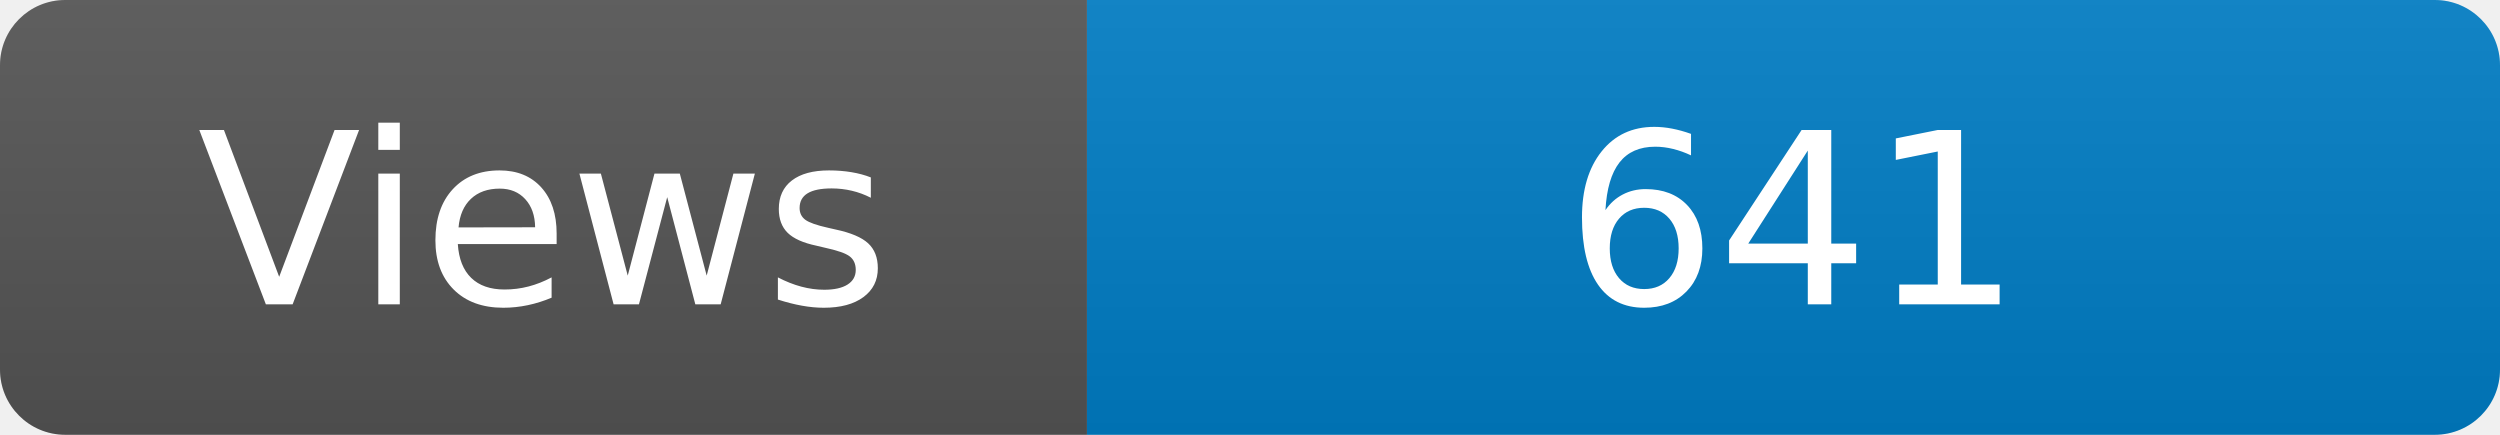
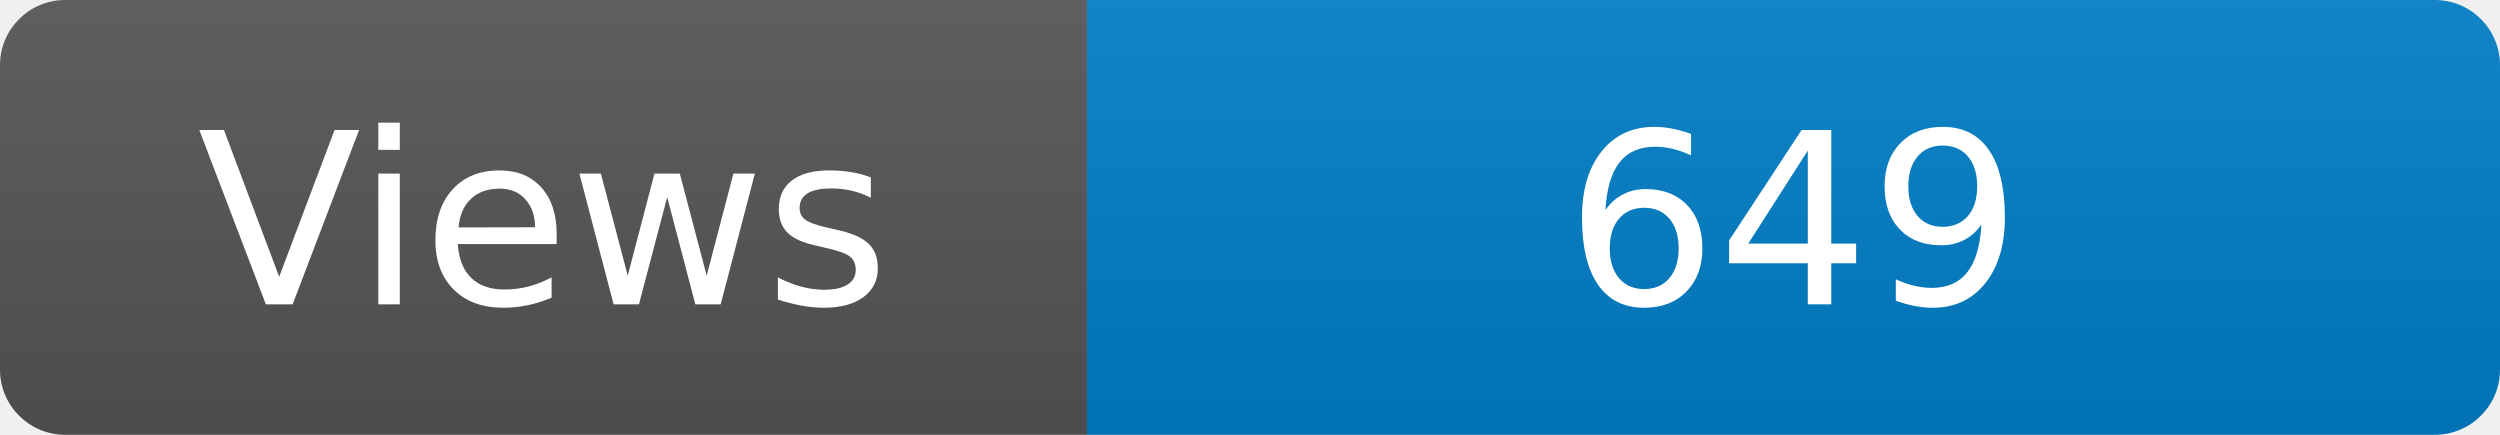
<svg xmlns="http://www.w3.org/2000/svg" width="115" height="20" role="img" aria-label="Maintained?: yes">
  <linearGradient id="s" x2="0" y2="100%">
    <stop offset="0" stop-color="#bbb" stop-opacity=".1" />
    <stop offset="1" stop-opacity=".1" />
  </linearGradient>
  <clipPath id="r">
    <rect width="115" height="20" rx="3" fill="#fff" />
  </clipPath>
  <g clip-path="url(#r)">
    <rect width="50" height="20" fill="#555" />
    <rect x="50" width="160" height="20" fill="#007ec6" />
    <rect width="115" height="20" fill="url(#s)" />
  </g>
  <g fill="#fff" text-anchor="middle" font-family="Verdana,Geneva,DejaVu Sans,sans-serif" font-size="110">
    <text x="250" y="140" transform="scale(.1)" fill="#fff">Views</text>
-     <text x="825" y="140" transform="scale(.1)" fill="#fff">641</text>
+     <text x="825" y="140" transform="scale(.1)" fill="#fff">649</text>
  </g>
</svg>
